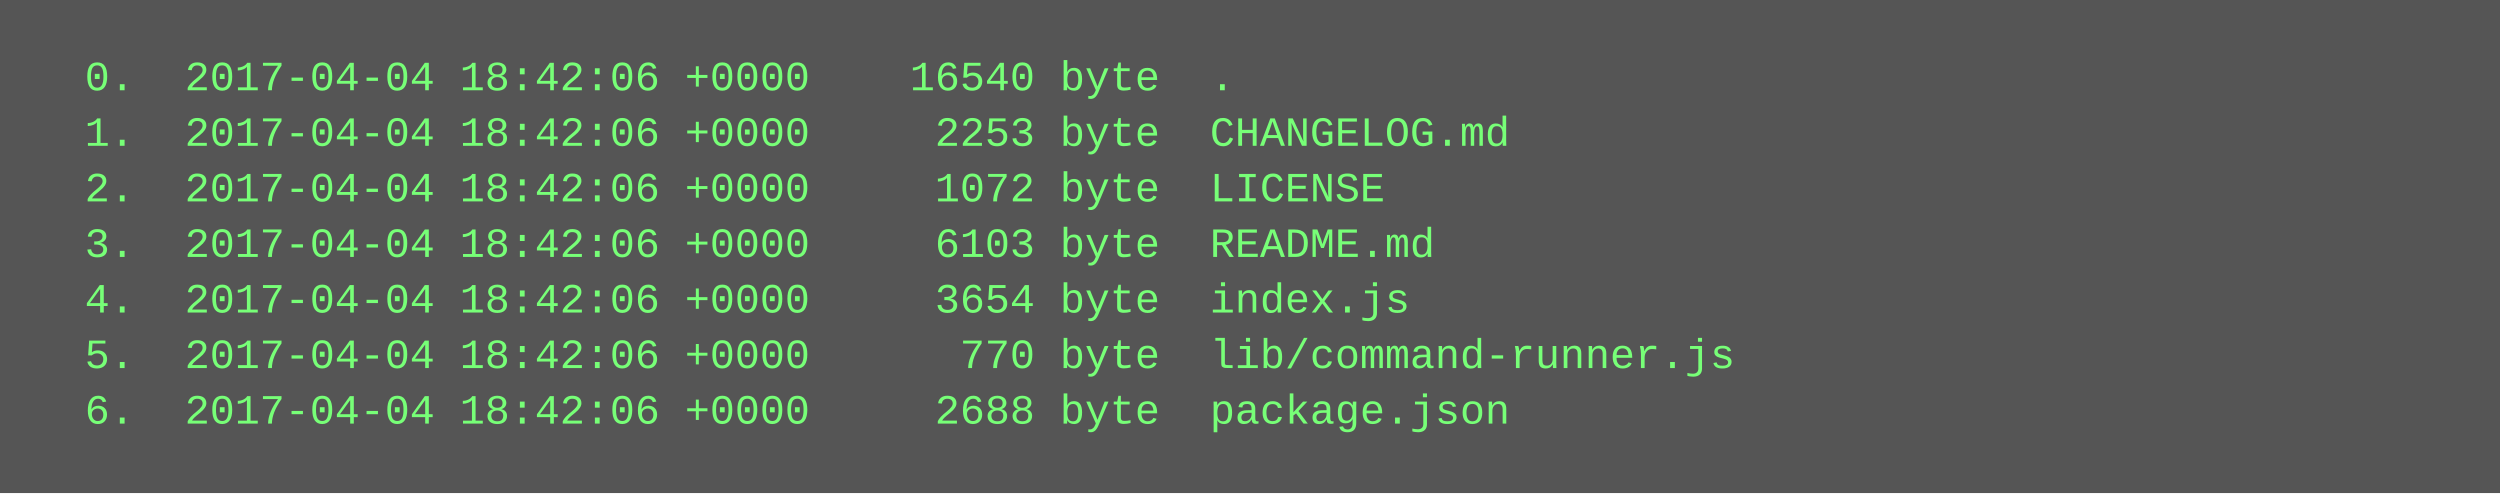
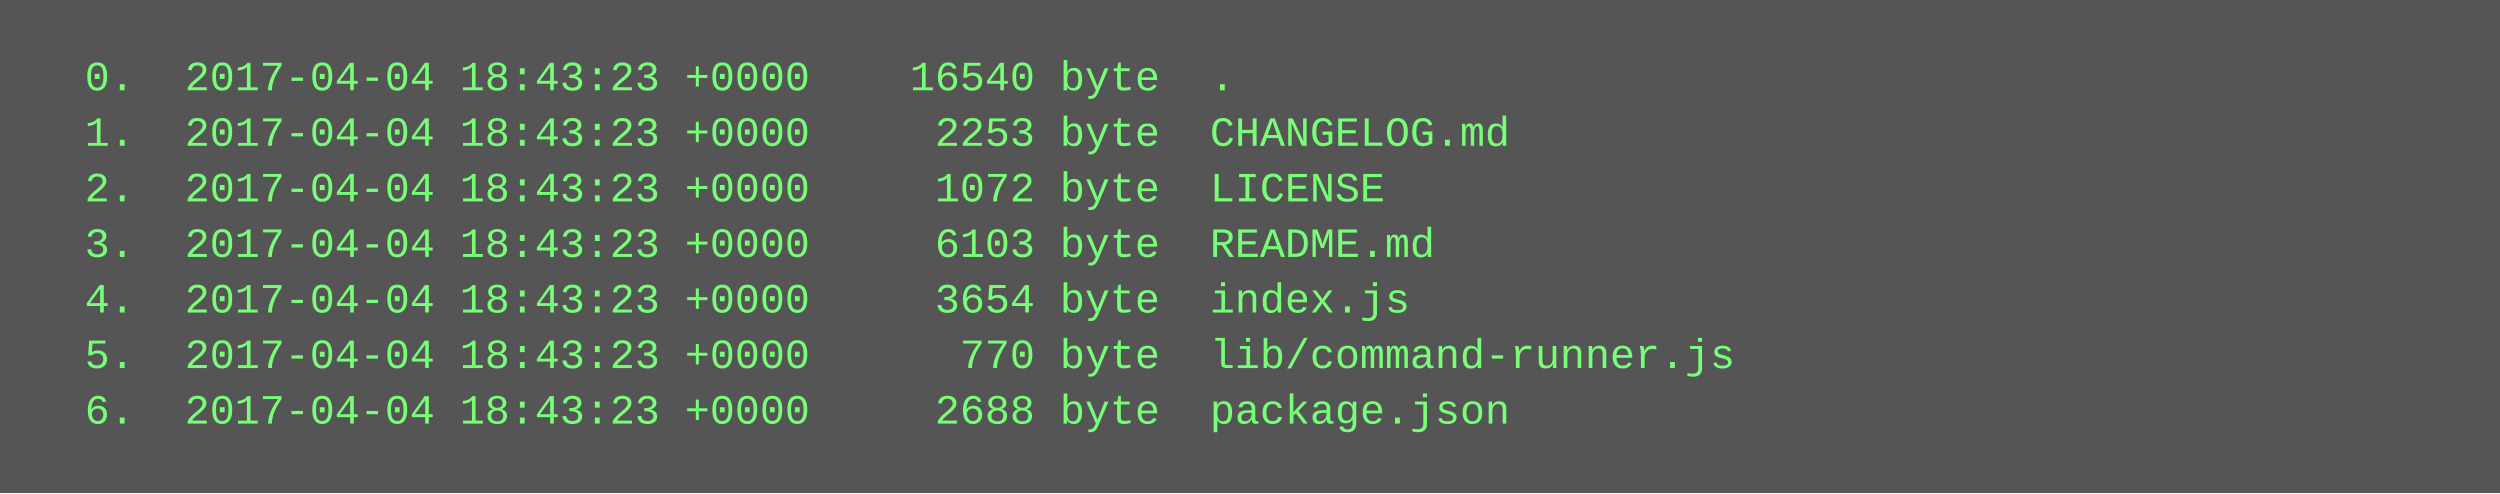
<svg xmlns="http://www.w3.org/2000/svg" height="142" width="720">
  <rect height="142" fill="#555" width="720" />
  <text fill="#7f7" font-family="Courier New" font-size="12" xml:space="preserve">
-     <tspan x="10" y="26">  0.  2017-04-04 18:42:06 +0000    16540 byte  .</tspan>
-     <tspan x="10" y="42">  1.  2017-04-04 18:42:06 +0000     2253 byte  CHANGELOG.md</tspan>
-     <tspan x="10" y="58">  2.  2017-04-04 18:42:06 +0000     1072 byte  LICENSE</tspan>
-     <tspan x="10" y="74">  3.  2017-04-04 18:42:06 +0000     6103 byte  README.md</tspan>
-     <tspan x="10" y="90">  4.  2017-04-04 18:42:06 +0000     3654 byte  index.js</tspan>
-     <tspan x="10" y="106">  5.  2017-04-04 18:42:06 +0000      770 byte  lib/command-runner.js</tspan>
-     <tspan x="10" y="122">  6.  2017-04-04 18:42:06 +0000     2688 byte  package.json</tspan>
+     <tspan x="10" y="26">  0.  2017-04-04 18:43:23 +0000    16540 byte  .</tspan>
+     <tspan x="10" y="42">  1.  2017-04-04 18:43:23 +0000     2253 byte  CHANGELOG.md</tspan>
+     <tspan x="10" y="58">  2.  2017-04-04 18:43:23 +0000     1072 byte  LICENSE</tspan>
+     <tspan x="10" y="74">  3.  2017-04-04 18:43:23 +0000     6103 byte  README.md</tspan>
+     <tspan x="10" y="90">  4.  2017-04-04 18:43:23 +0000     3654 byte  index.js</tspan>
+     <tspan x="10" y="106">  5.  2017-04-04 18:43:23 +0000      770 byte  lib/command-runner.js</tspan>
+     <tspan x="10" y="122">  6.  2017-04-04 18:43:23 +0000     2688 byte  package.json</tspan>
  </text>
</svg>
